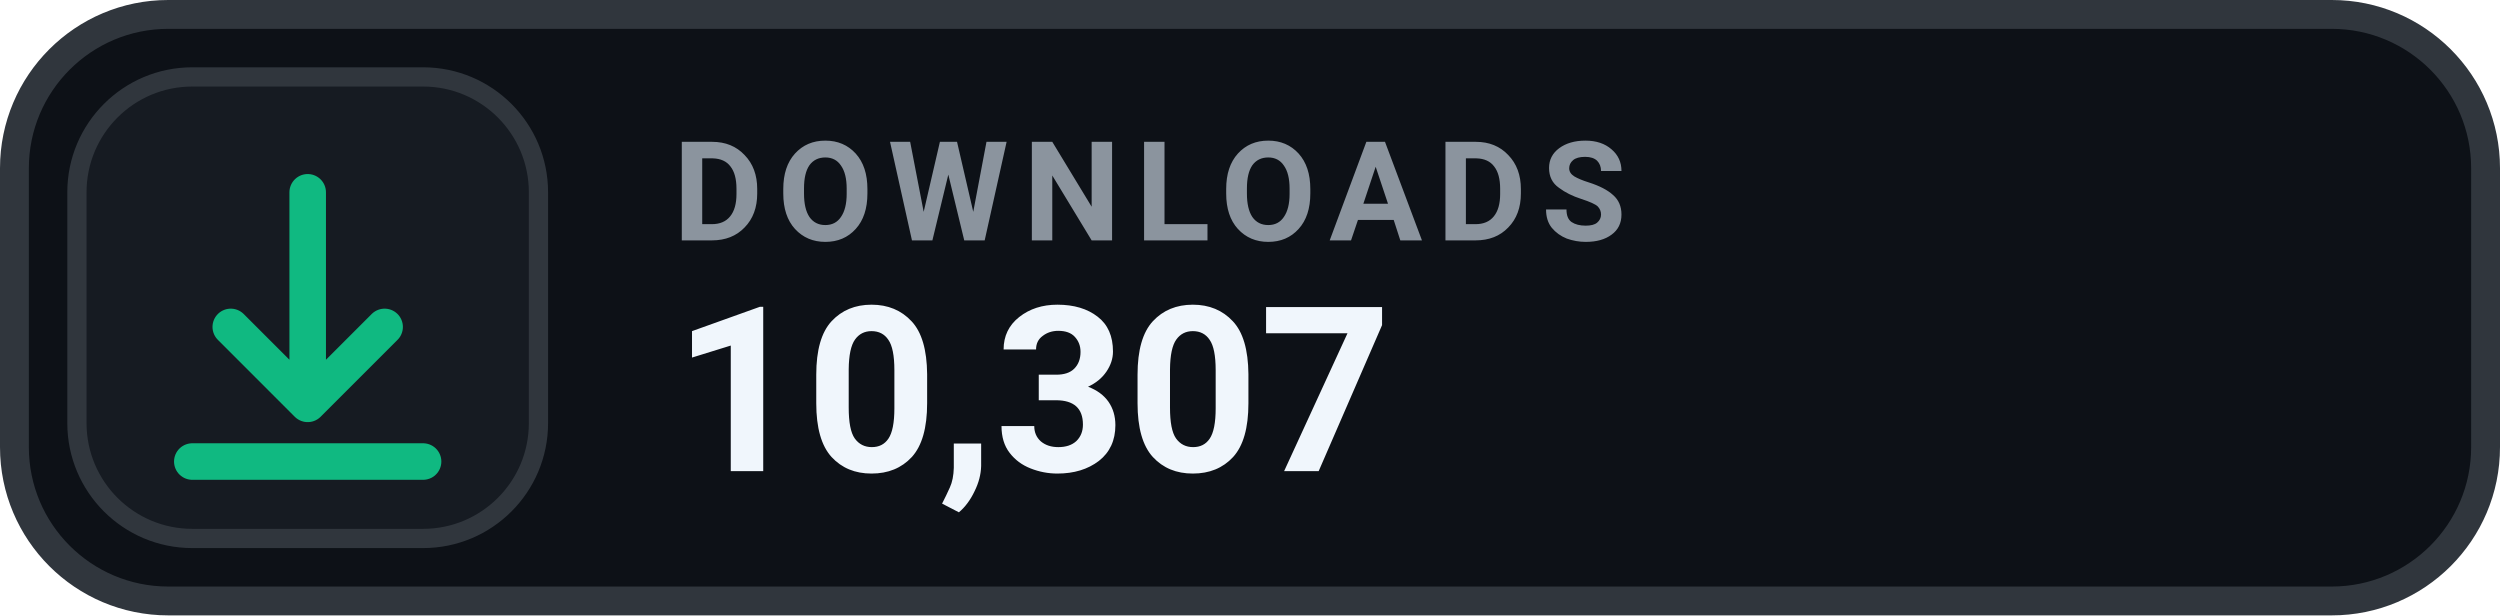
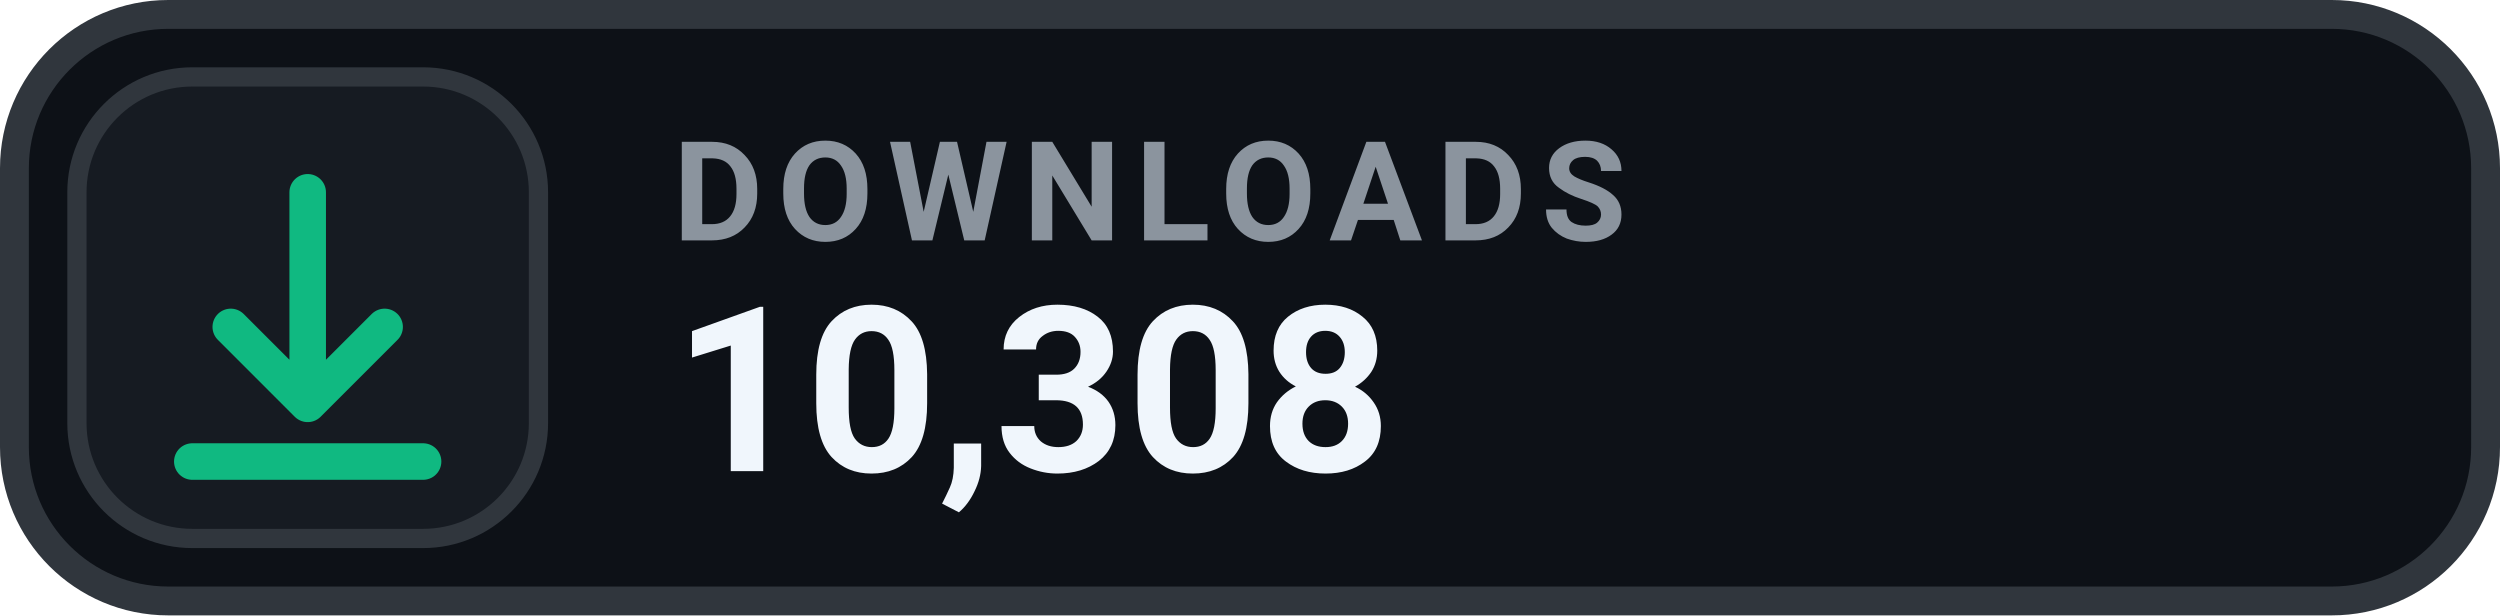
- <svg xmlns="http://www.w3.org/2000/svg" width="130" height="32" viewBox="0 0 130 32" role="img" aria-label="DOWNLOADS 10,307">
+ <svg xmlns="http://www.w3.org/2000/svg" width="130" height="32" viewBox="0 0 130 32" role="img" aria-label="DOWNLOADS 10,308">
  <rect x=".75" y=".75" width="128.5" height="30.5" rx="8" fill="#0D1117" stroke="#30363D" stroke-width="1.5" />
  <rect x="4" y="4" width="24" height="24" rx="6" fill="#161B22" stroke="#30363D" stroke-width="1" />
  <g transform="translate(16 16)" style="color:#10B981;">
    <path d="M0 -6 v11 m0 0 l4 -4 m-4 4 l-4 -4 M-6 8 h12" fill="none" stroke="currentColor" stroke-width="1.9" stroke-linecap="round" stroke-linejoin="round" />
  </g>
  <text x="35" y="12.5" fill="#8B949E" font-family="-apple-system,BlinkMacSystemFont,'Segoe UI',Roboto,Helvetica,Arial,sans-serif" font-size="7.2" font-weight="700" letter-spacing=".75">DOWNLOADS</text>
-   <text x="35" y="24.5" fill="#F0F6FC" font-family="-apple-system,BlinkMacSystemFont,'Segoe UI',Roboto,Helvetica,Arial,sans-serif" font-size="12" font-weight="700">10,307</text>
+   <text x="35" y="24.5" fill="#F0F6FC" font-family="-apple-system,BlinkMacSystemFont,'Segoe UI',Roboto,Helvetica,Arial,sans-serif" font-size="12" font-weight="700">10,308</text>
</svg>
